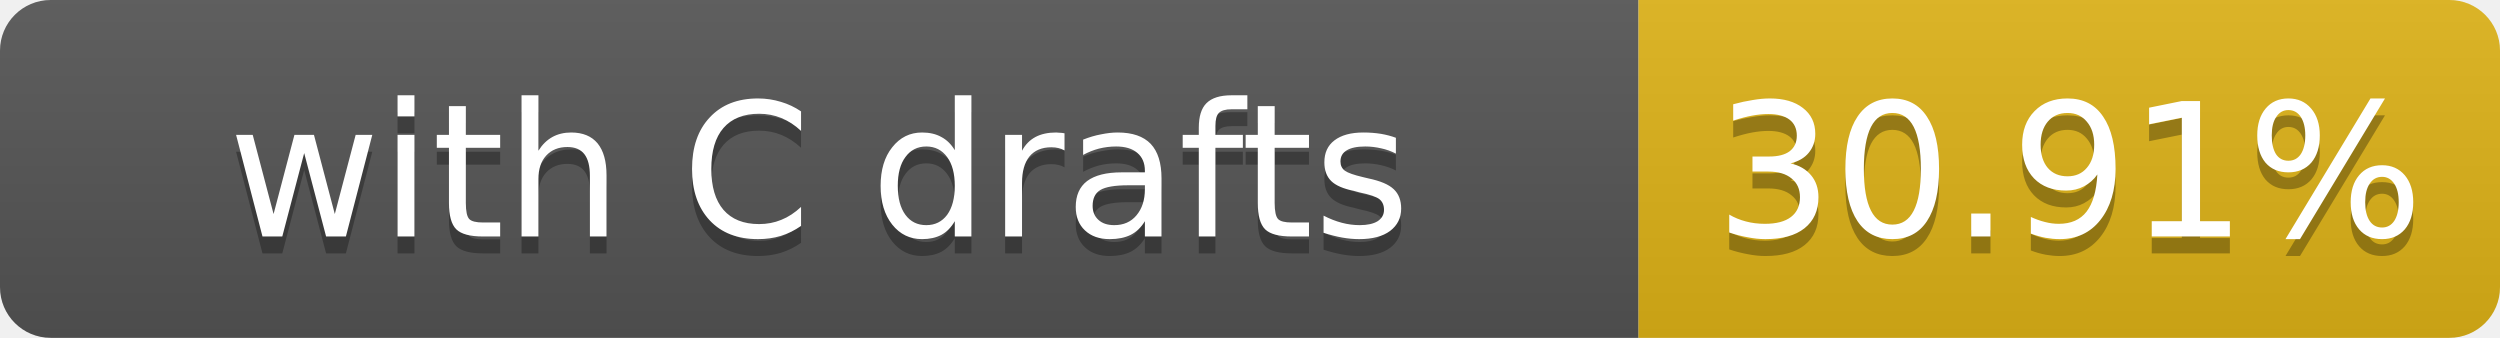
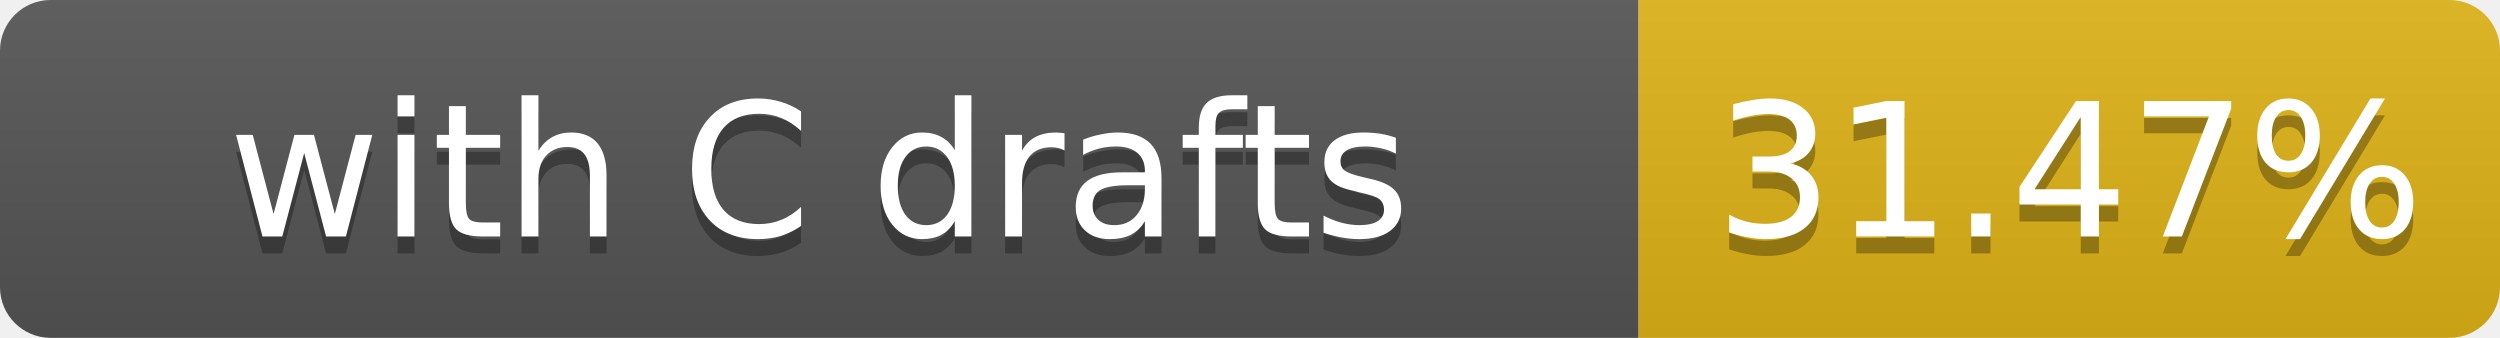
- <svg xmlns="http://www.w3.org/2000/svg" width="148" height="20" role="img" aria-label="with C drafts: 30.91%">
+ <svg xmlns="http://www.w3.org/2000/svg" width="148" height="20" role="img" aria-label="with C drafts: 31.47%">
  <linearGradient id="s" x2="0" y2="100%">
    <stop offset="0" stop-color="#bbb" stop-opacity=".1" />
    <stop offset="1" stop-opacity=".1" />
  </linearGradient>
  <clipPath id="r">
    <rect width="148" height="20" rx="3" fill="#fff" />
  </clipPath>
  <g clip-path="url(#r)">
    <rect width="97" height="20" fill="#555" />
    <rect x="97" width="51" height="20" fill="#dfb317" />
    <rect width="148" height="20" fill="url(#s)" />
  </g>
  <g fill="#fff" text-anchor="middle" font-family="Verdana,Geneva,DejaVu Sans,sans-serif" font-size="11">
    <text x="48.5" y="15" fill="#010101" fill-opacity=".3">with C drafts</text>
    <text x="48.5" y="14">with C drafts</text>
-     <text x="122.5" y="15" fill="#010101" fill-opacity=".3">30.91%</text>
-     <text x="122.5" y="14">30.91%</text>
+     <text x="122.5" y="15" fill="#010101" fill-opacity=".3">31.47%</text>
+     <text x="122.5" y="14">31.47%</text>
  </g>
</svg>
